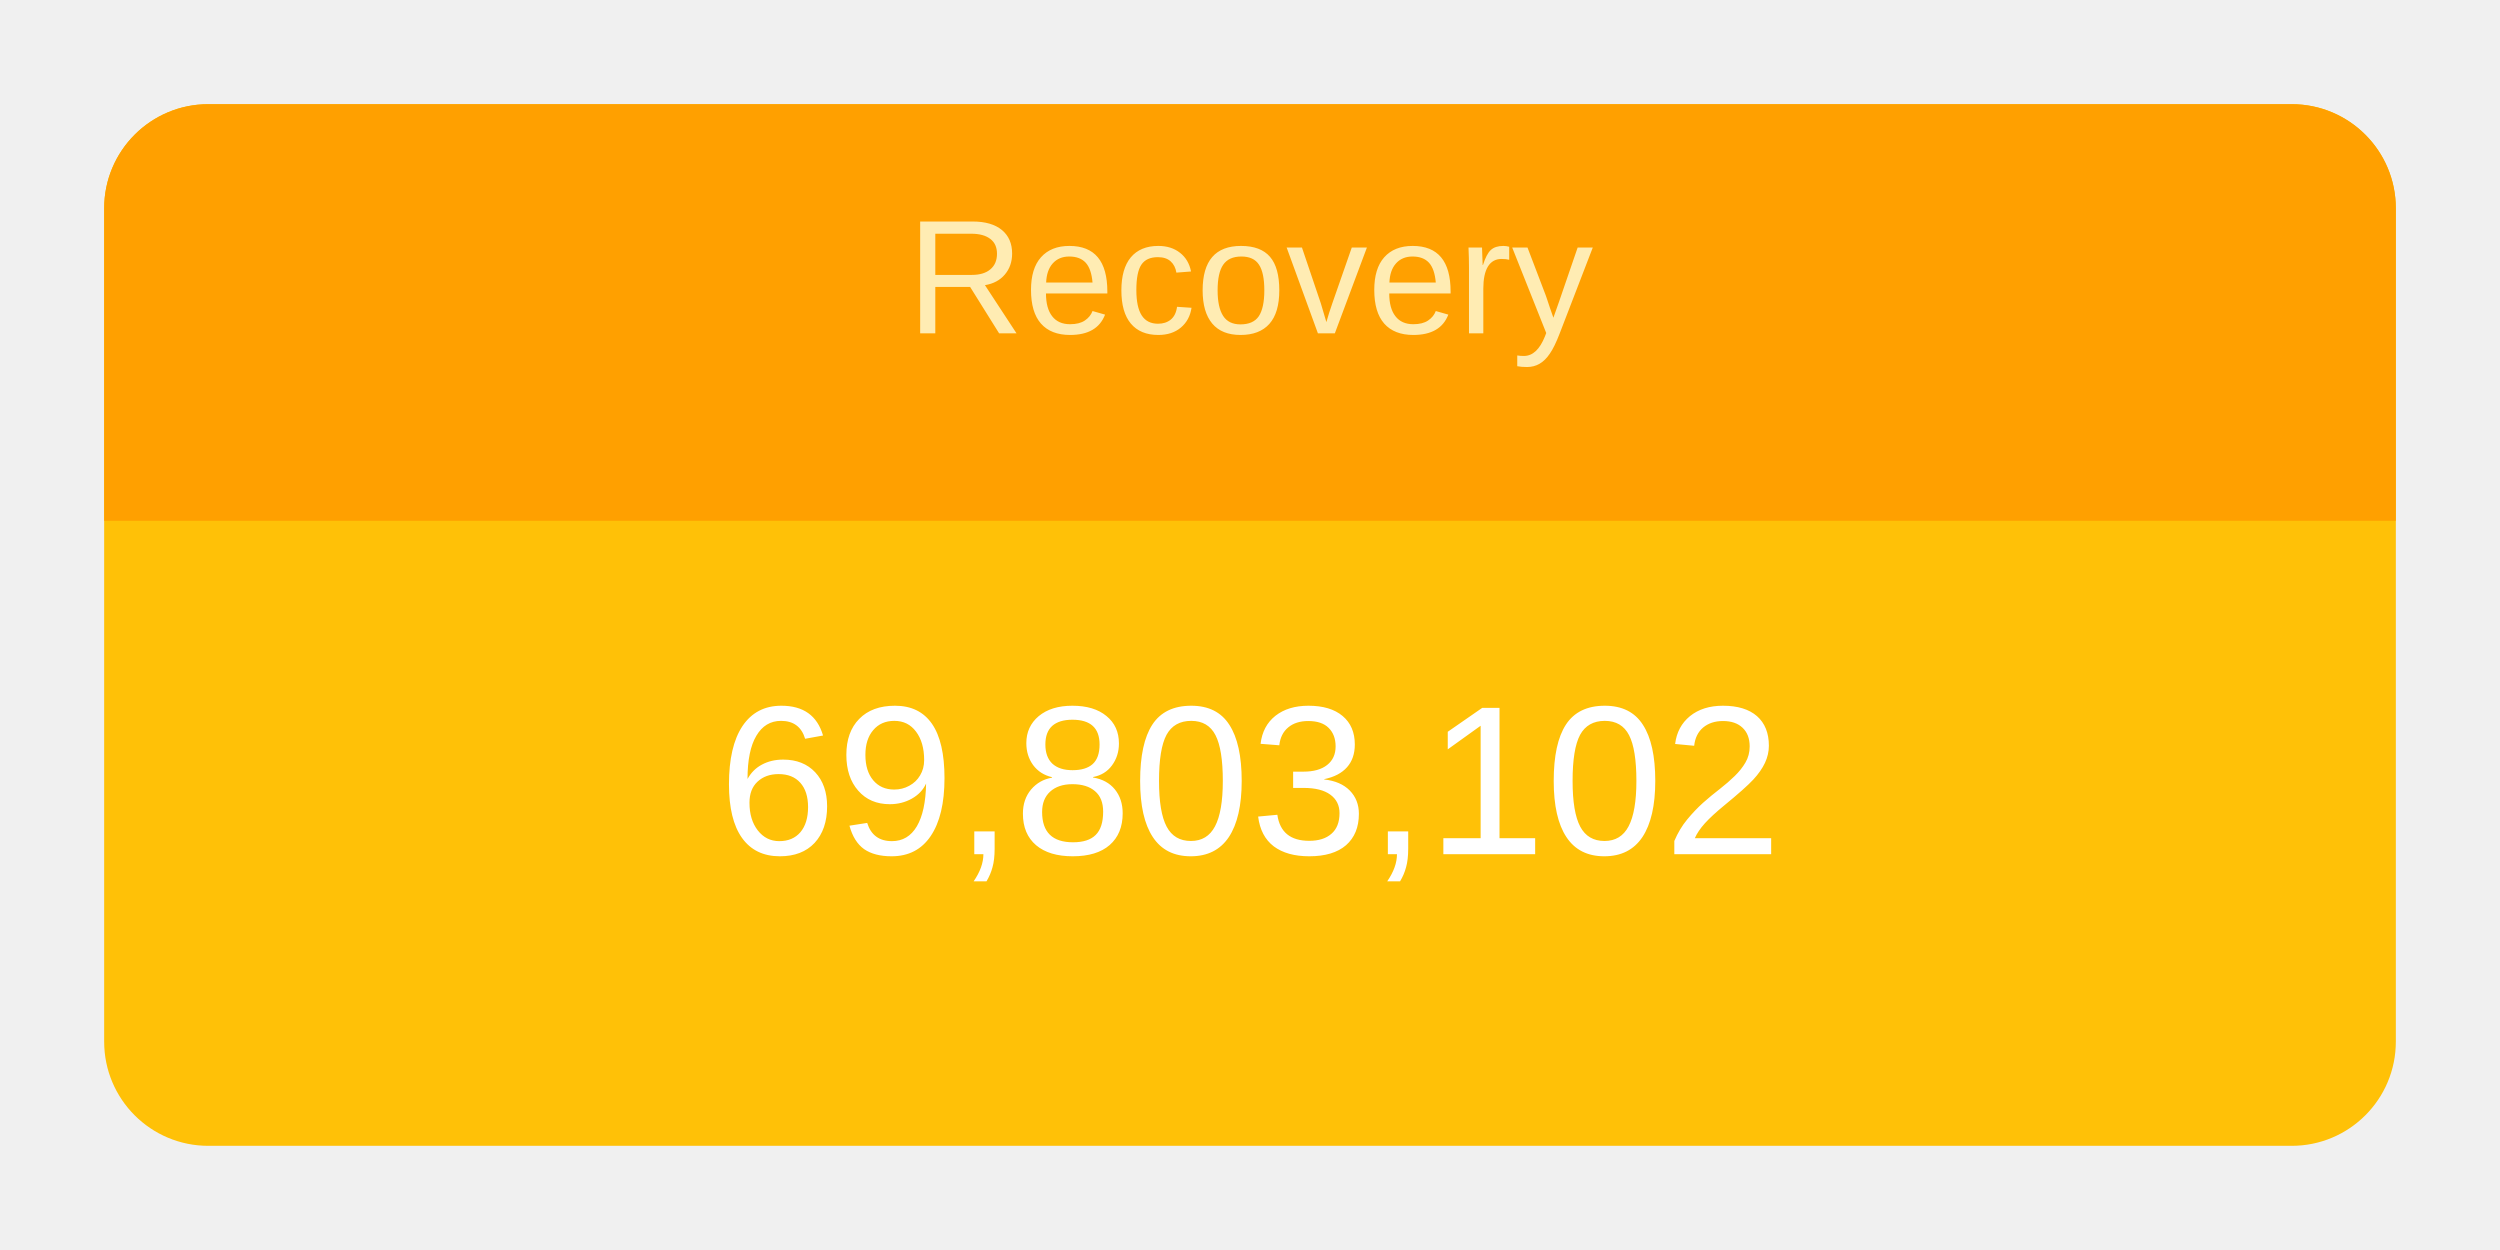
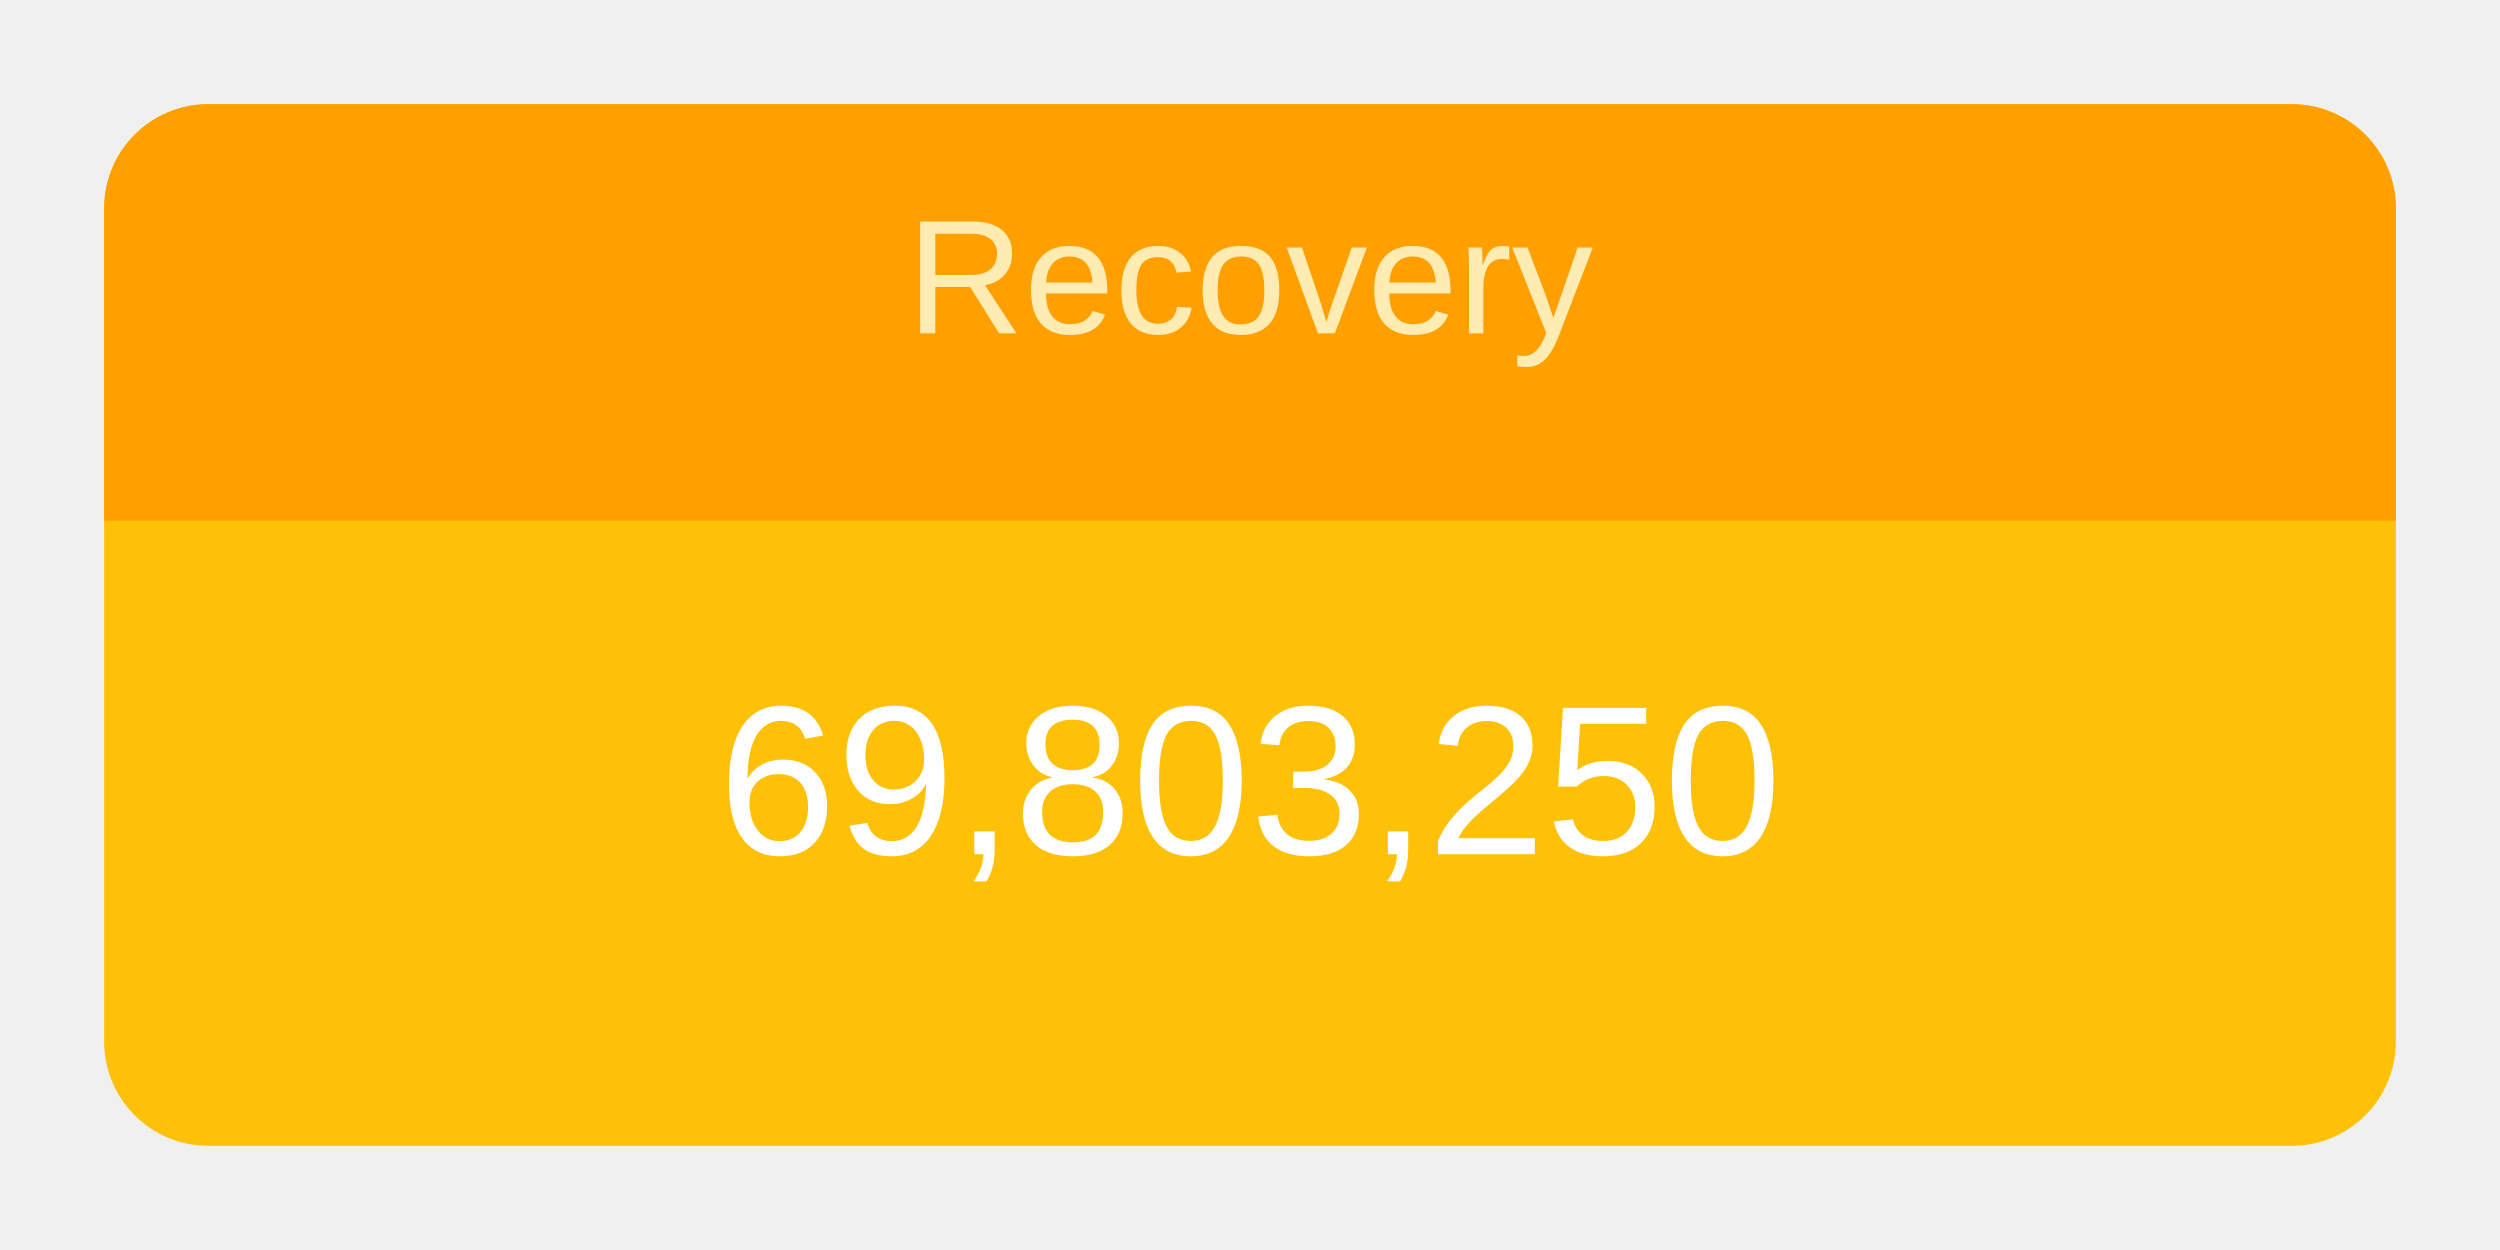
<svg xmlns="http://www.w3.org/2000/svg" height="120" viewBox="" width="240">
  <g transform="translate(10,10)">
    <rect rx="10" ry="10" width="220" height="100" style="fill: #ffc107; stroke-width: 5;" />
    <svg width="220" height="100">
      <text x="50%" y="72%" alignment-baseline="middle" text-anchor="middle" fill="white" font-size="1.7em" font-family="Arial, Helvetica, sans-serif">
-         69,803,102
+         69,803,250
      </text>
    </svg>
    <path fill="#FFA000" d=" M 210 0              a 10 10 0 0 1 10 10              v 30             h-220             v-30             a 10 10 0 0 1 10 -10" />
    <svg width="220" height="40">
      <text x="50%" y="55%" alignment-baseline="middle" text-anchor="middle" fill="#FFECB3" font-size="1.3em" font-family="Arial, Helvetica, sans-serif">
        Recovery
      </text>
    </svg>
  </g>
</svg>
